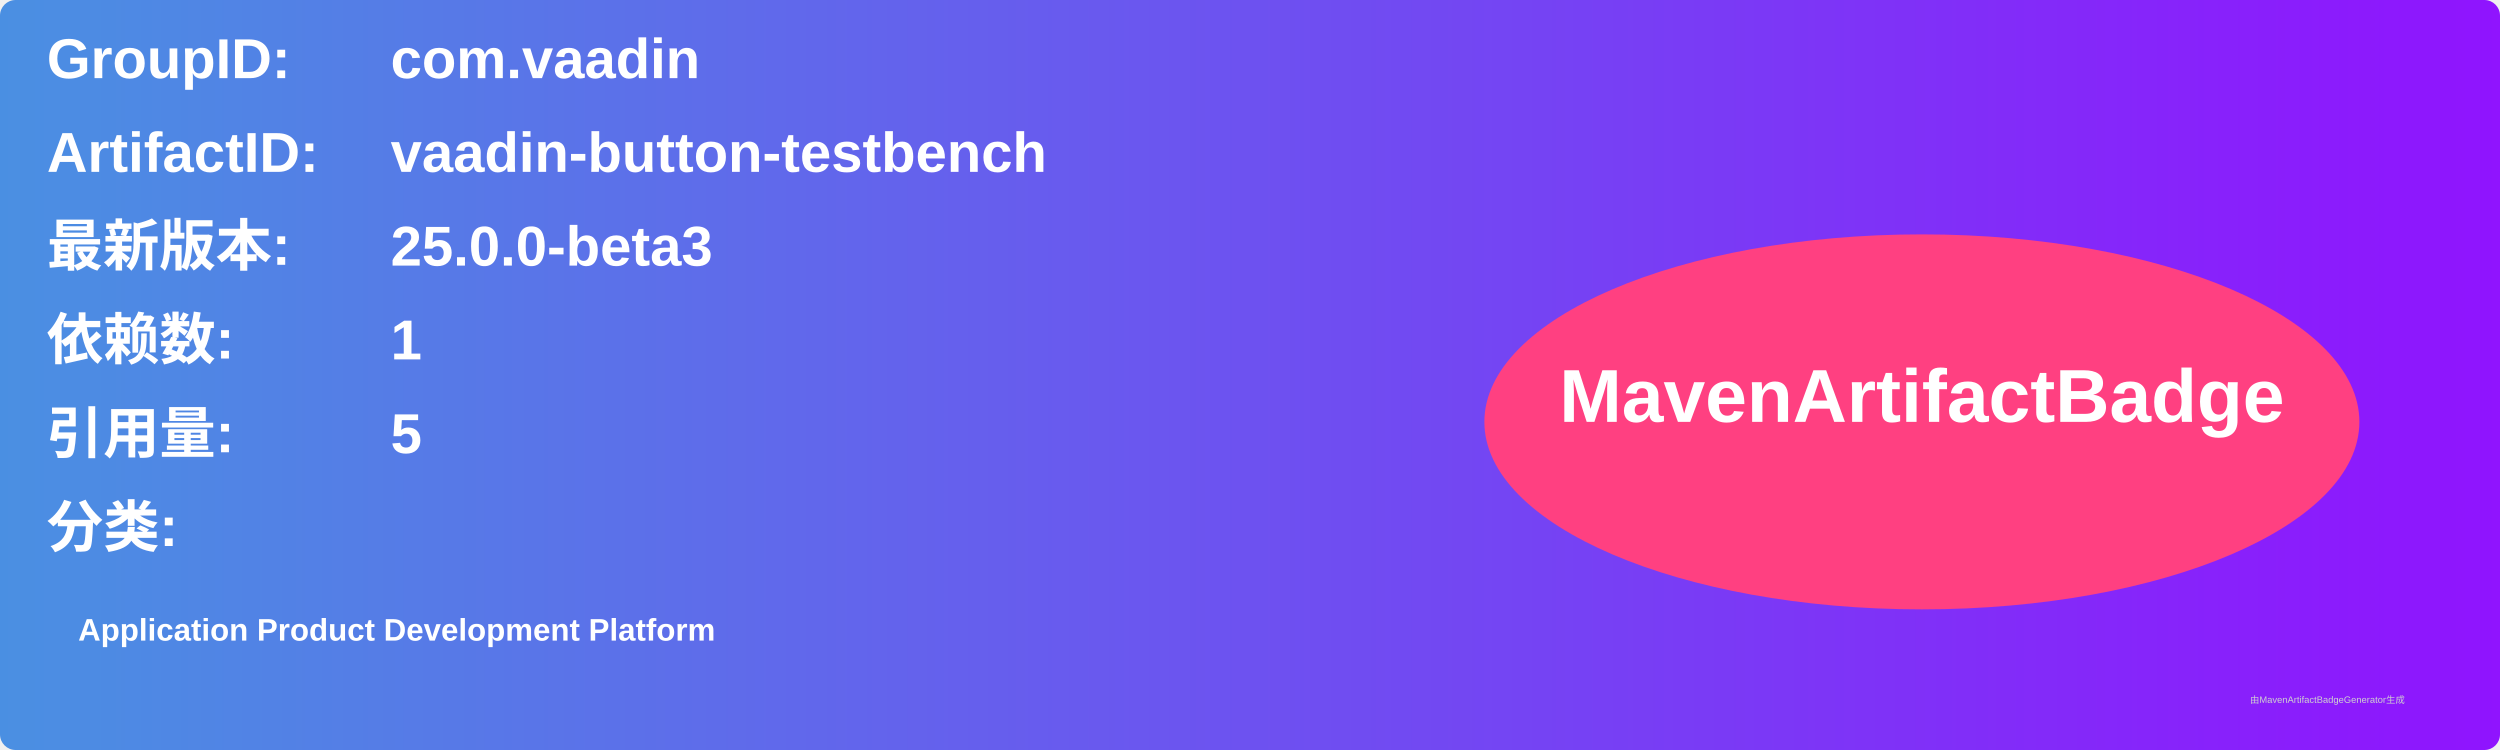
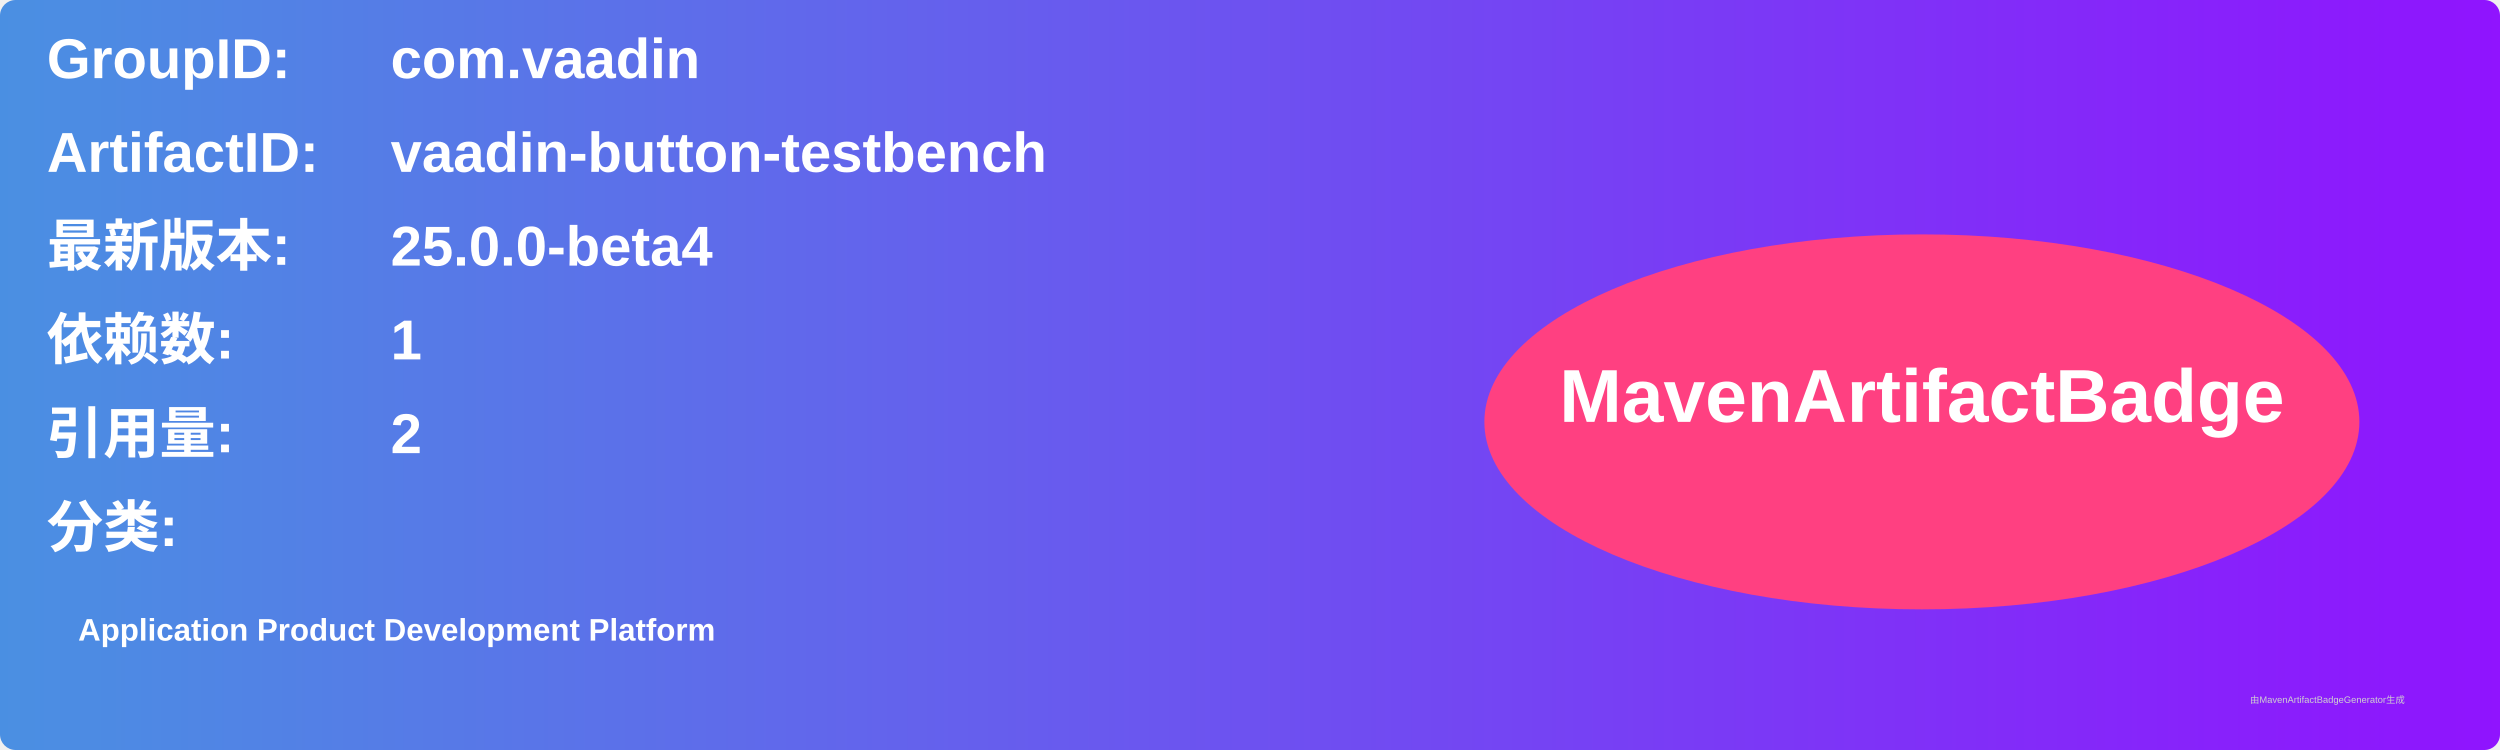
<svg xmlns="http://www.w3.org/2000/svg" width="800" height="240" viewBox="0 0 800 240">
  <linearGradient id="grad" x1="0%" y1="0%" x2="100%" y2="0%">
    <stop offset="0%" stop-color="#4a90e2" />
    <stop offset="100%" stop-color="#9013fe" />
  </linearGradient>
  <rect width="100%" height="100%" rx="5" ry="5" fill="url(#grad)" />
  <g transform="translate(15, 15)">
    <text x="0" y="10" font-family="Arial" font-size="18" fill="white" font-weight="bold" width="260">GroupID:</text>
    <text x="110" y="10" font-family="Arial" font-size="18" fill="white" font-weight="bold" width="460">com.vaadin</text>
    <text x="0" y="40" font-family="Arial" font-size="18" fill="white" font-weight="bold" width="260">ArtifactID:</text>
    <text x="110" y="40" font-family="Arial" font-size="18" fill="white" font-weight="bold" width="460">vaadin-button-testbench</text>
    <text x="0" y="70" font-family="Arial" font-size="18" fill="white" font-weight="bold">最新版本:</text>
    <text x="110" y="70" font-family="Arial" font-size="18" fill="white" font-weight="bold">
-       <tspan font-weight="bold">25.0.0-beta3</tspan>
+       <tspan font-weight="bold">25.0.0-beta4</tspan>
    </text>
    <text x="0" y="100" font-family="Arial" font-size="18" fill="white" font-weight="bold">依赖数: </text>
    <text x="110" y="100" font-family="Arial" font-size="18" fill="white">
      <tspan font-weight="bold">1</tspan>
    </text>
    <text x="0" y="130" font-family="Arial" font-size="18" fill="white" font-weight="bold">引用量: </text>
    <text x="110" y="130" font-family="Arial" font-size="18" fill="white">
-       <tspan font-weight="bold">5</tspan>
+       <tspan font-weight="bold">2</tspan>
    </text>
    <text x="0" y="160" font-family="Arial" font-size="18" fill="white" font-weight="bold">分类:</text>
    <text x="10" y="190" font-family="Arial" font-size="10" fill="white">
      <tspan font-weight="bold">Application Product Development Platform</tspan>
    </text>
    <ellipse cx="600" cy="120" rx="140" ry="60" fill="#ff4081" />
    <text x="600" y="120" text-anchor="middle" font-family="Arial" font-size="24" fill="white" font-weight="bold">MavenArtifactBadge</text>
  </g>
  <text x="720" y="225" font-family="Arial" font-size="3" fill="#d0d0d0">由MavenArtifactBadgeGenerator生成</text>
</svg>
